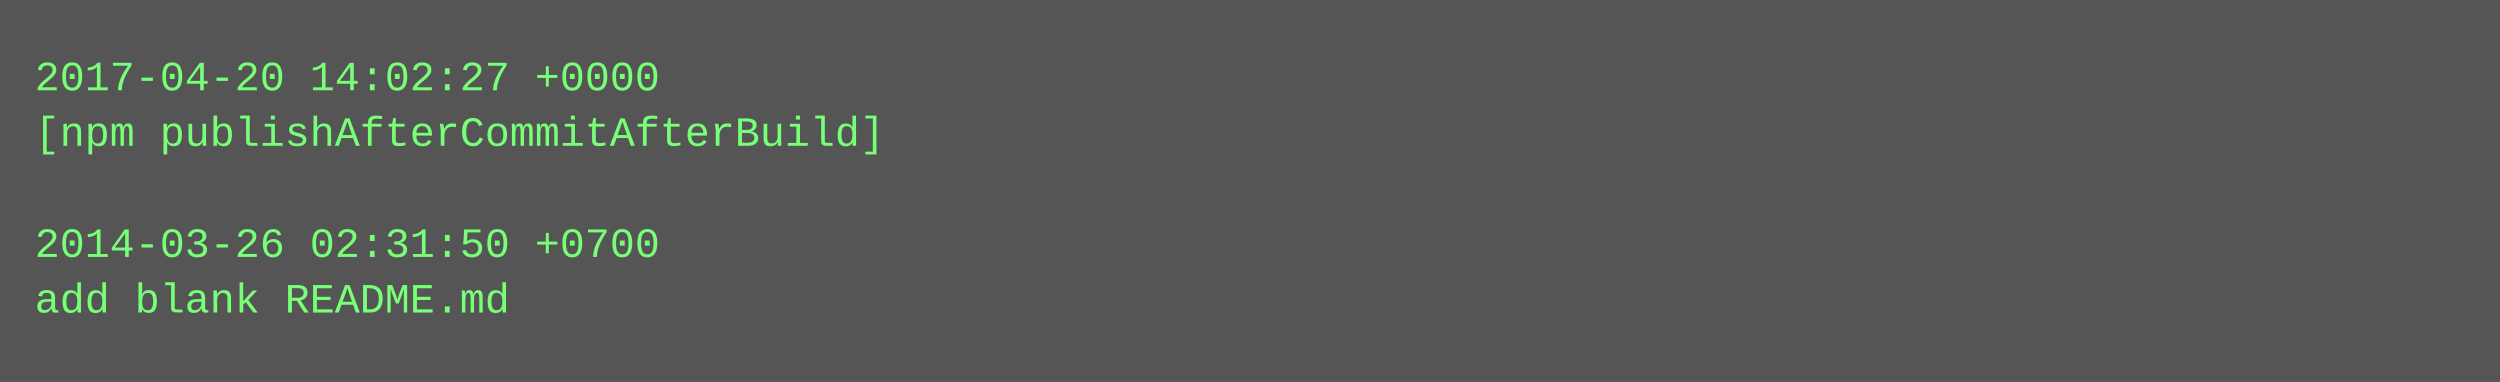
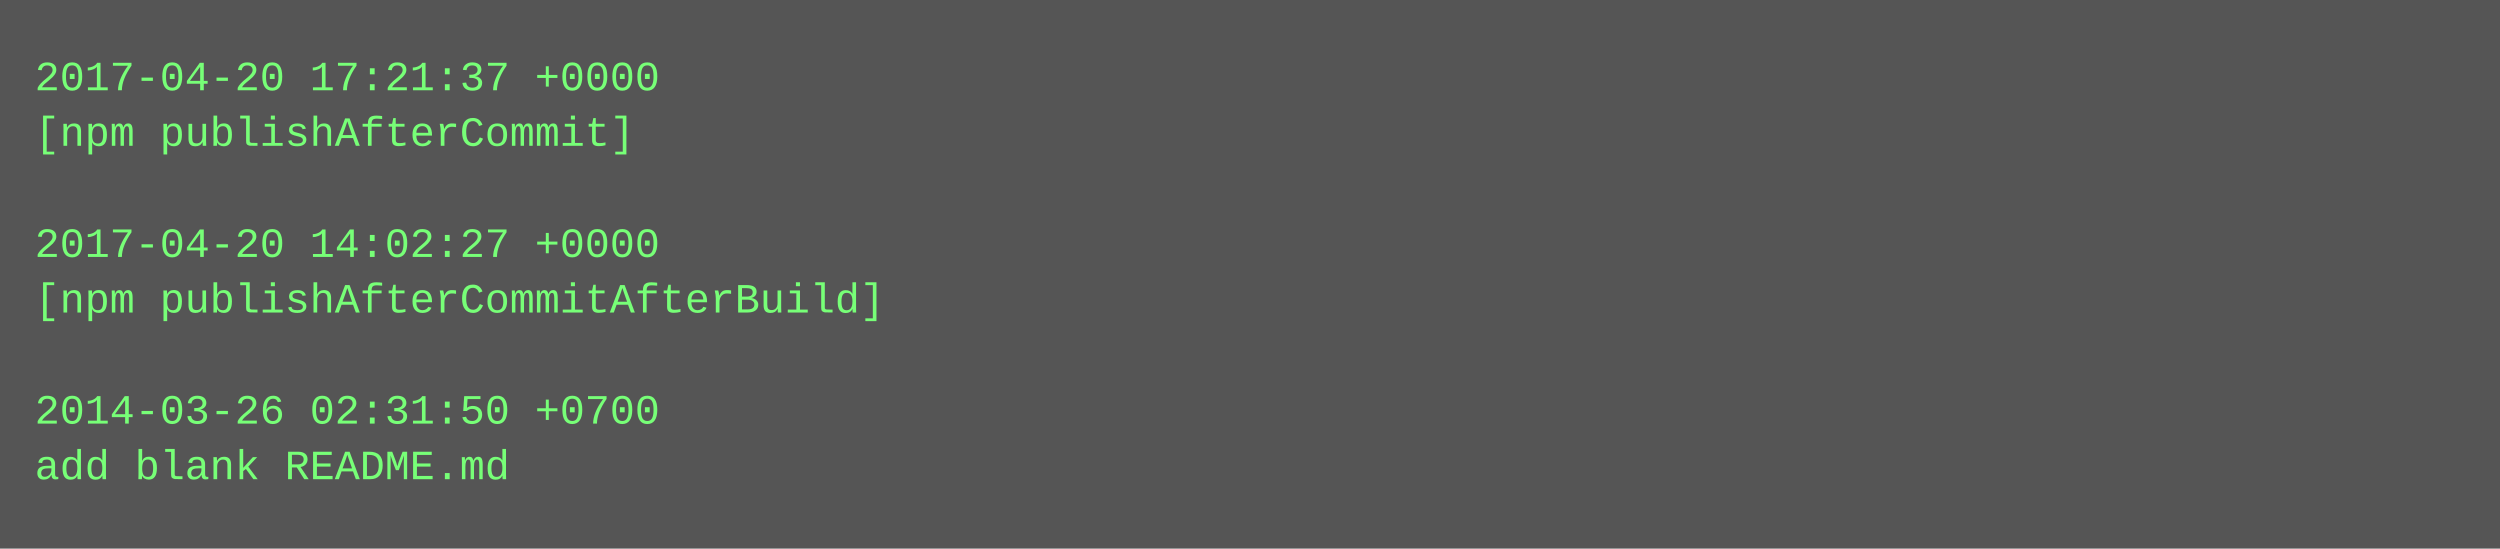
- <svg xmlns="http://www.w3.org/2000/svg" height="110" width="720">
-   <rect height="110" fill="#555" width="720" />
+ <svg xmlns="http://www.w3.org/2000/svg" height="158" width="720">
+   <rect height="158" fill="#555" width="720" />
  <text fill="#7f7" font-family="Courier New" font-size="12" xml:space="preserve">
-     <tspan x="10" y="26">2017-04-20 14:02:27 +0000</tspan>
-     <tspan x="10" y="42">[npm publishAfterCommitAfterBuild]</tspan>
+     <tspan x="10" y="26">2017-04-20 17:21:37 +0000</tspan>
+     <tspan x="10" y="42">[npm publishAfterCommit]</tspan>
    <tspan x="10" y="58" />
-     <tspan x="10" y="74">2014-03-26 02:31:50 +0700</tspan>
-     <tspan x="10" y="90">add blank README.md</tspan>
+     <tspan x="10" y="74">2017-04-20 14:02:27 +0000</tspan>
+     <tspan x="10" y="90">[npm publishAfterCommitAfterBuild]</tspan>
+     <tspan x="10" y="106" />
+     <tspan x="10" y="122">2014-03-26 02:31:50 +0700</tspan>
+     <tspan x="10" y="138">add blank README.md</tspan>
  </text>
</svg>
